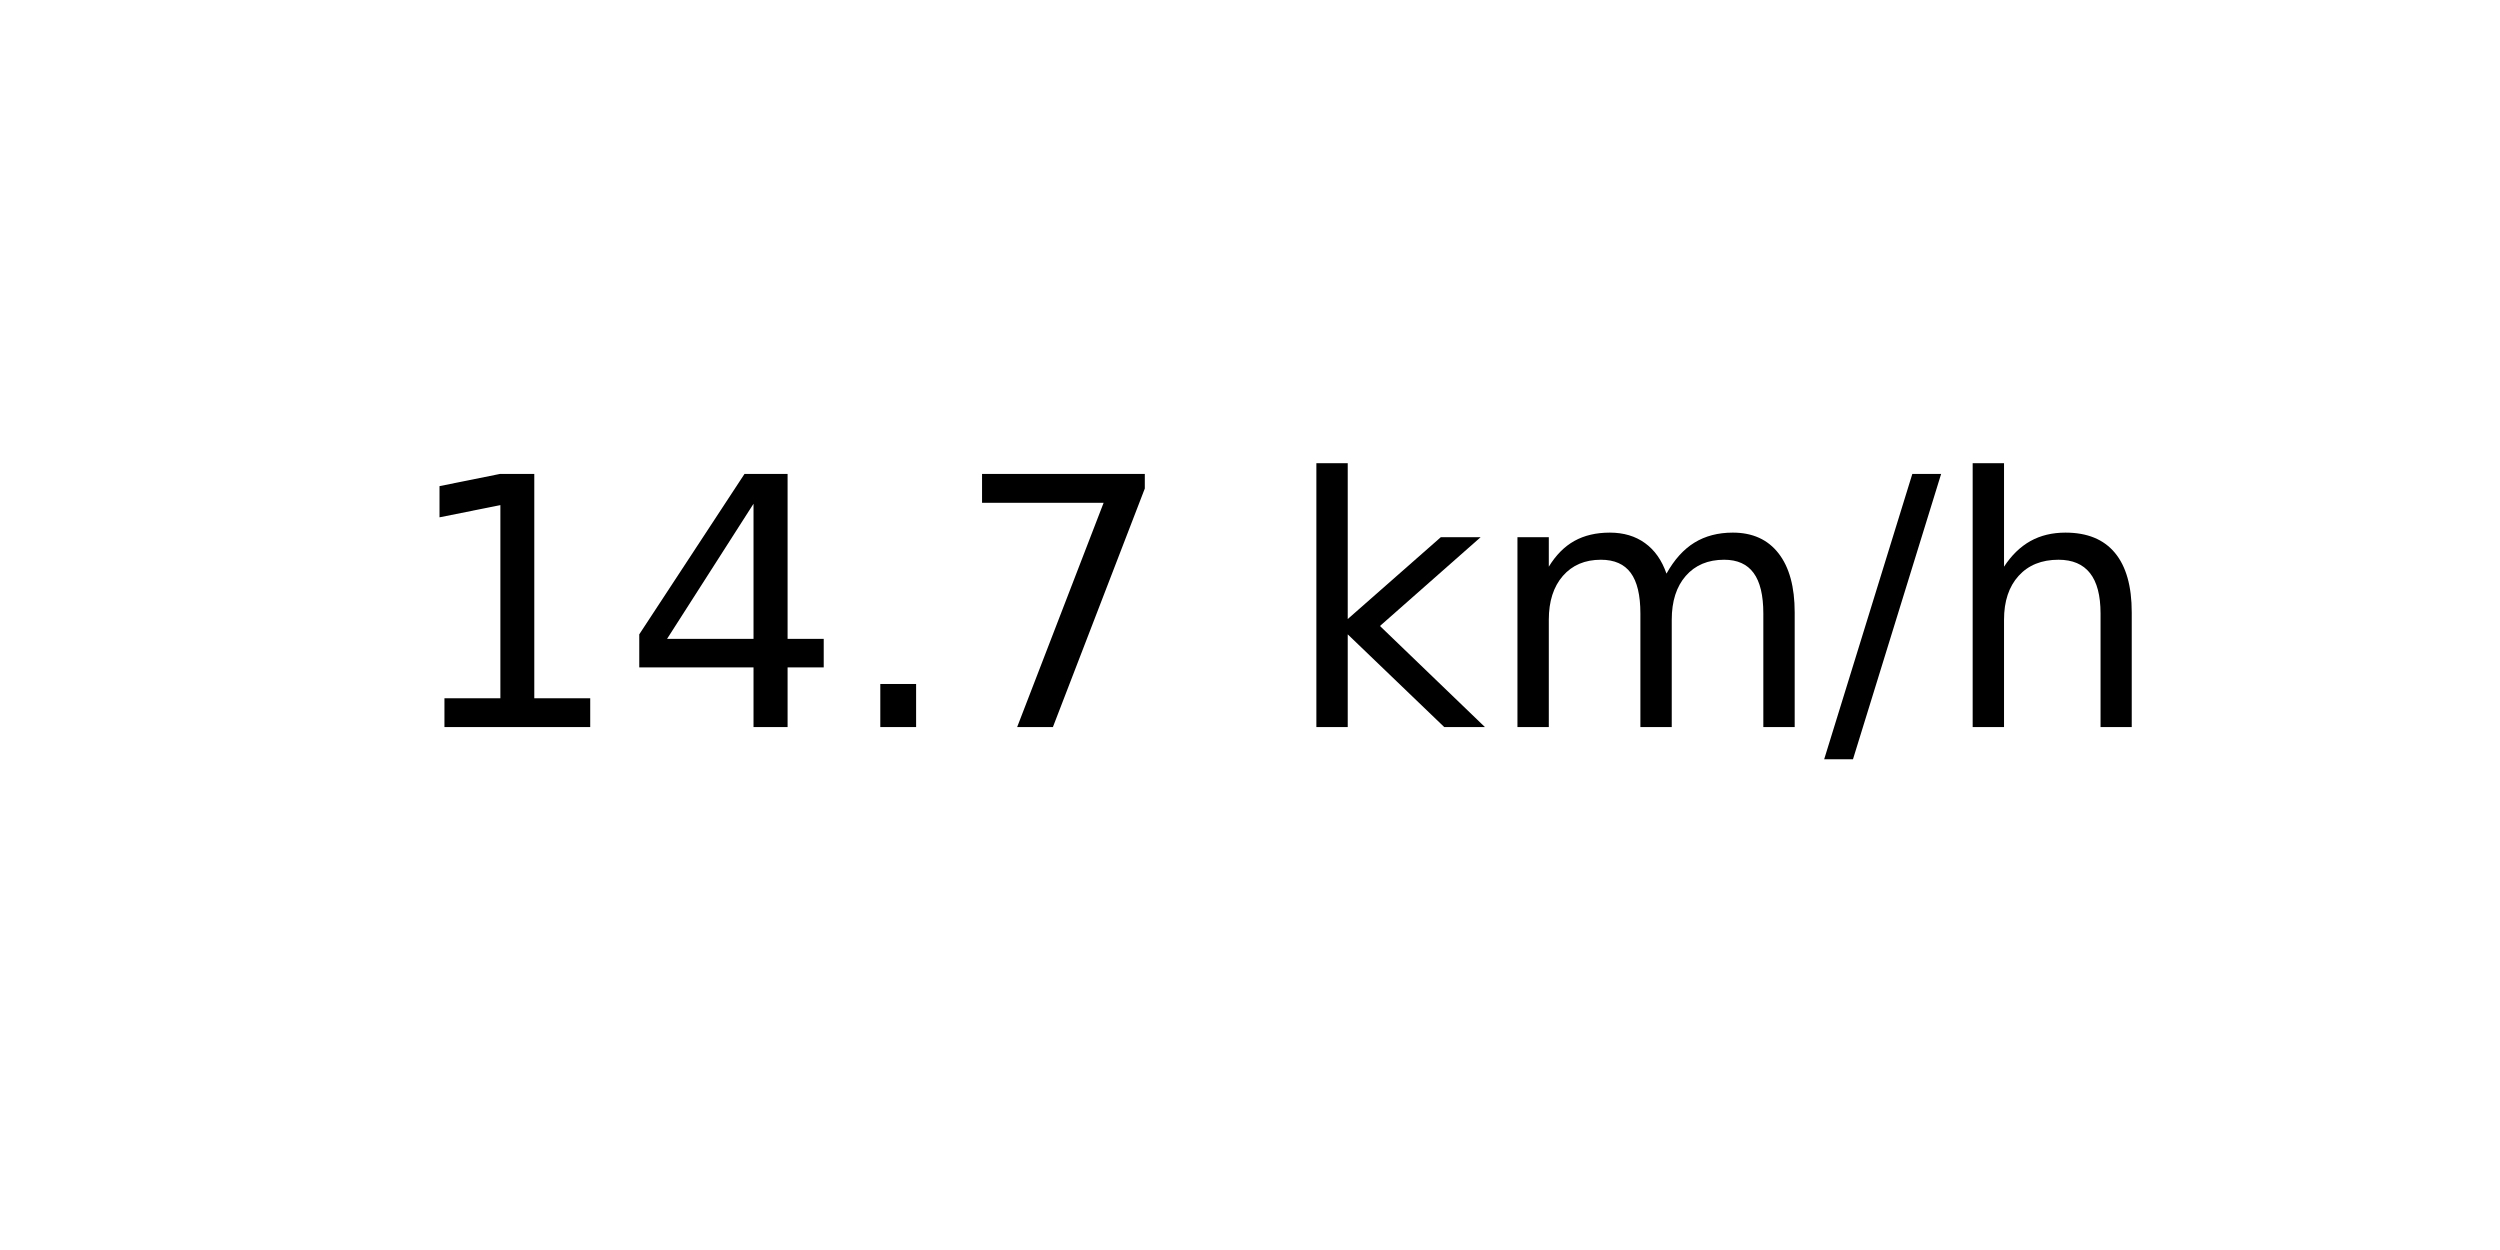
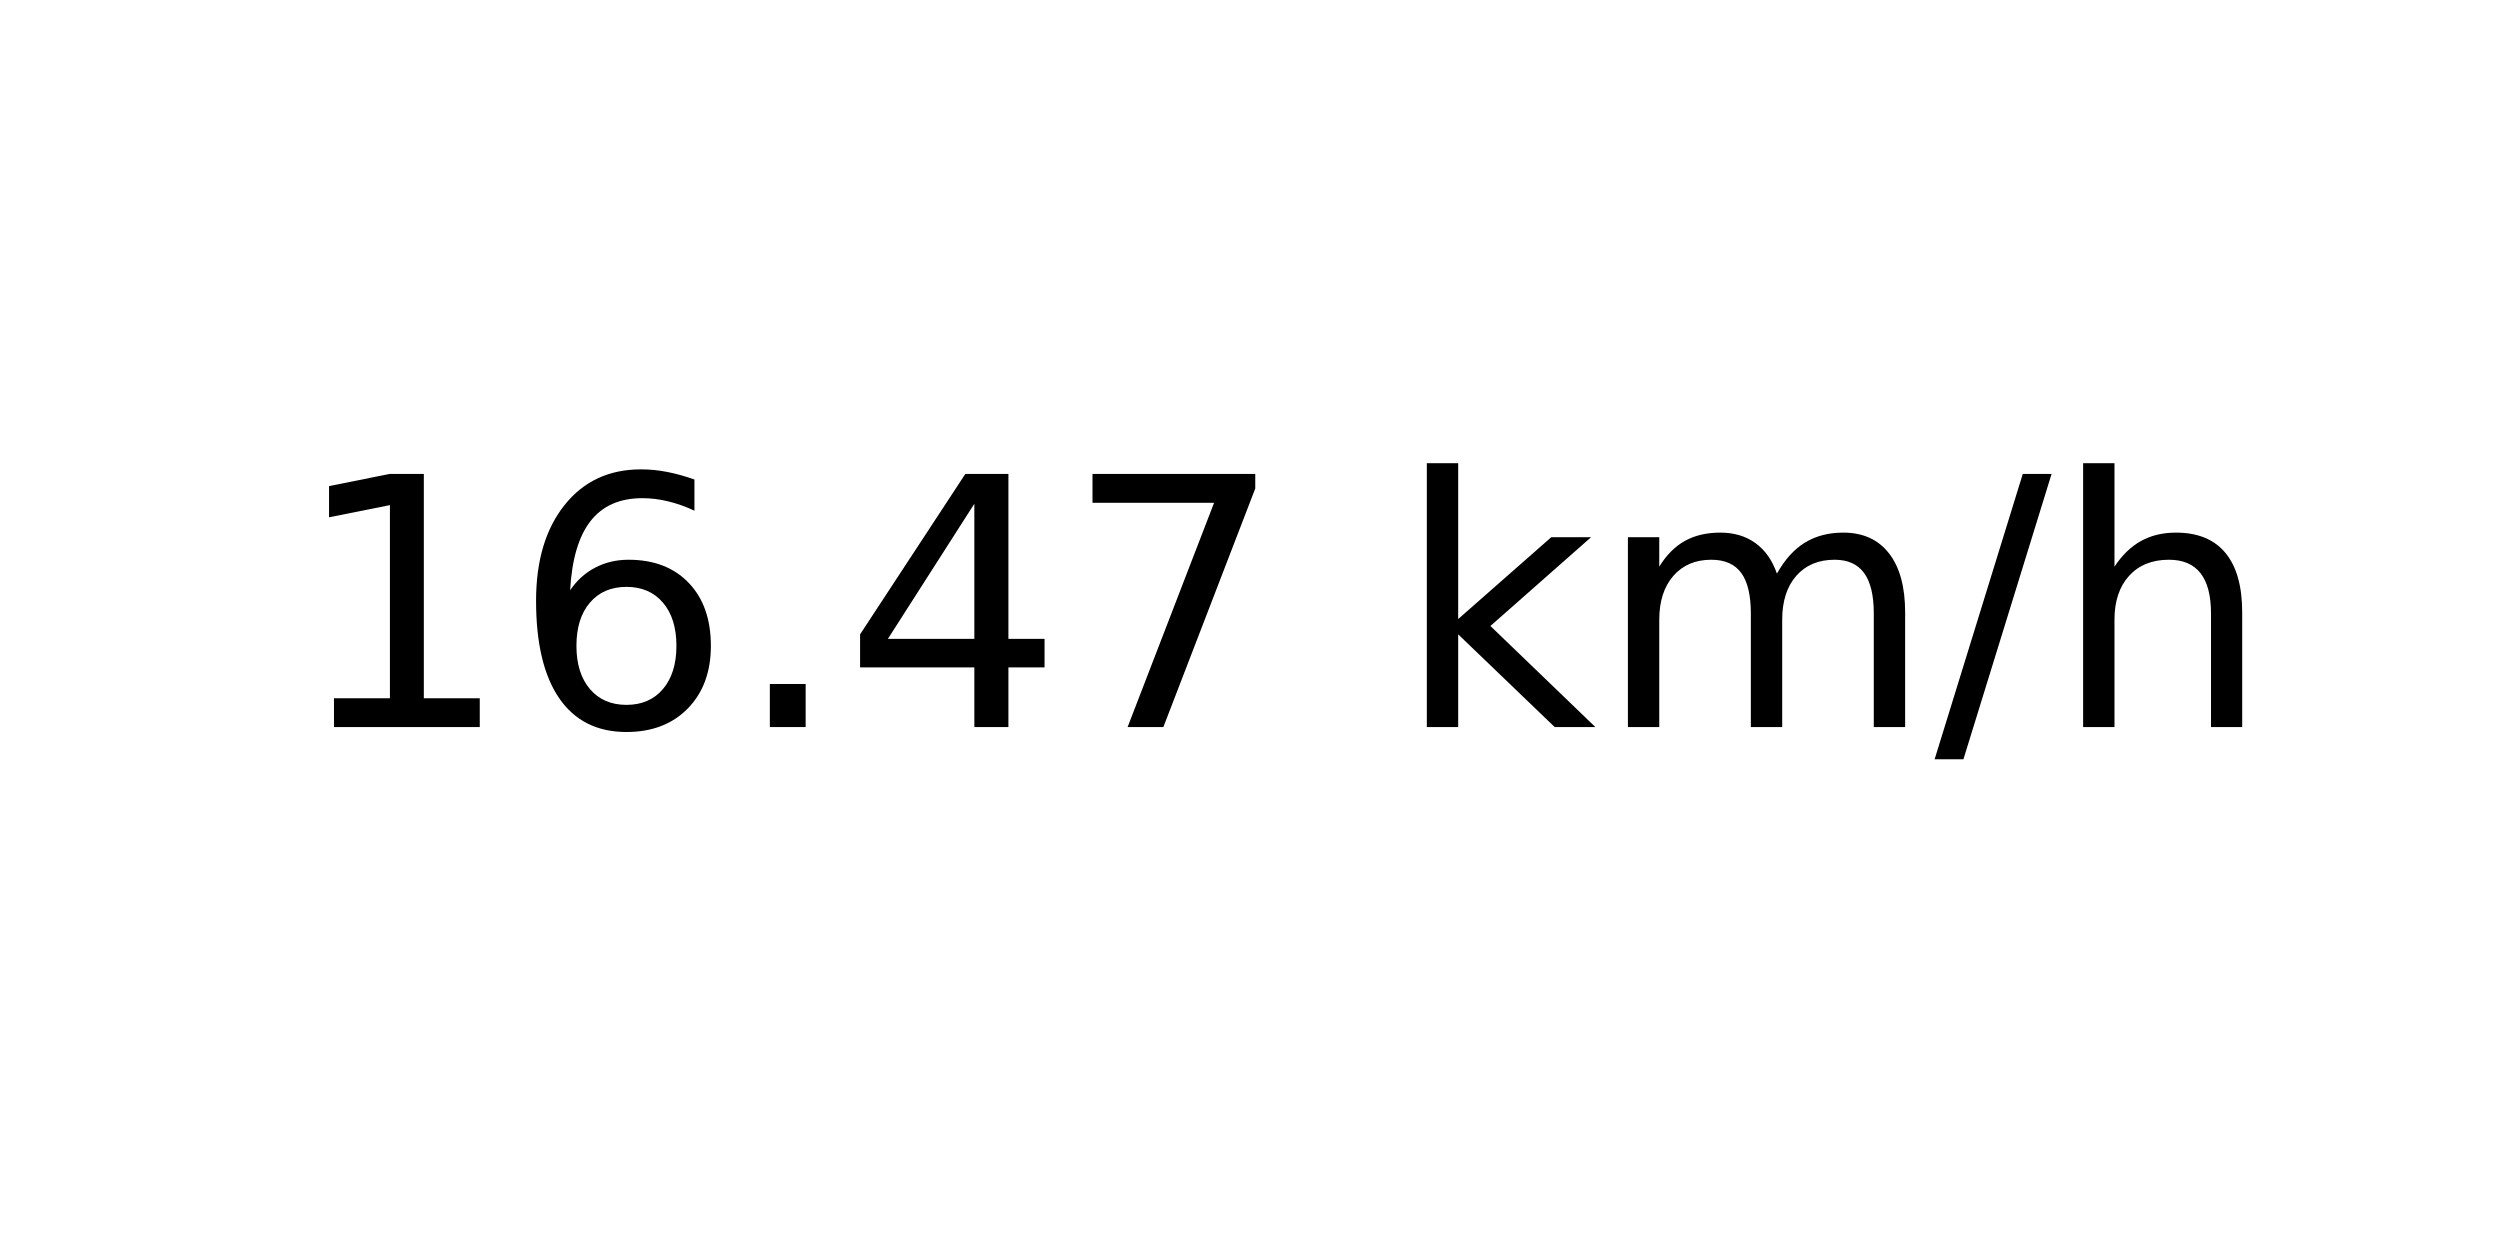
<svg xmlns="http://www.w3.org/2000/svg" xmlns:xlink="http://www.w3.org/1999/xlink" width="72pt" height="36pt" viewBox="0 0 72 36" version="1.1">
  <defs>
    <style type="text/css">*{stroke-linejoin: round; stroke-linecap: butt}</style>
  </defs>
  <g id="figure_1">
    <g id="axes_1">
      <g id="text_1">
-         <g transform="translate(11.55937 20.93937) scale(0.1 -0.1)">
+         <g transform="translate(8.378125 20.93937) scale(0.1 -0.1)">
          <defs>
            <path id="DejaVuSans-31" d="M 794 531  L 1825 531  L 1825 4091  L 703 3866  L 703 4441  L 1819 4666  L 2450 4666  L 2450 531  L 3481 531  L 3481 0  L 794 0  L 794 531  z " transform="scale(0.015625)" />
+             <path id="DejaVuSans-36" d="M 2113 2584  Q 1688 2584 1439 2293  Q 1191 2003 1191 1497  Q 1191 994 1439 701  Q 1688 409 2113 409  Q 2538 409 2786 701  Q 3034 994 3034 1497  Q 3034 2003 2786 2293  Q 2538 2584 2113 2584  z M 3366 4563  L 3366 3988  Q 3128 4100 2886 4159  Q 2644 4219 2406 4219  Q 1781 4219 1451 3797  Q 1122 3375 1075 2522  Q 1259 2794 1537 2939  Q 1816 3084 2150 3084  Q 2853 3084 3261 2657  Q 3669 2231 3669 1497  Q 3669 778 3244 343  Q 2819 -91 2113 -91  Q 1303 -91 875 529  Q 447 1150 447 2328  Q 447 3434 972 4092  Q 1497 4750 2381 4750  Q 2619 4750 2861 4703  Q 3103 4656 3366 4563  z " transform="scale(0.015625)" />
+             <path id="DejaVuSans-2e" d="M 684 794  L 1344 794  L 1344 0  L 684 0  L 684 794  z " transform="scale(0.015625)" />
            <path id="DejaVuSans-34" d="M 2419 4116  L 825 1625  L 2419 1625  L 2419 4116  z M 2253 4666  L 3047 4666  L 3047 1625  L 3713 1625  L 3713 1100  L 3047 1100  L 3047 0  L 2419 0  L 2419 1100  L 313 1100  L 313 1709  L 2253 4666  z " transform="scale(0.015625)" />
-             <path id="DejaVuSans-2e" d="M 684 794  L 1344 794  L 1344 0  L 684 0  L 684 794  z " transform="scale(0.015625)" />
            <path id="DejaVuSans-37" d="M 525 4666  L 3525 4666  L 3525 4397  L 1831 0  L 1172 0  L 2766 4134  L 525 4134  L 525 4666  z " transform="scale(0.015625)" />
            <path id="DejaVuSans-20" transform="scale(0.015625)" />
            <path id="DejaVuSans-6b" d="M 581 4863  L 1159 4863  L 1159 1991  L 2875 3500  L 3609 3500  L 1753 1863  L 3688 0  L 2938 0  L 1159 1709  L 1159 0  L 581 0  L 581 4863  z " transform="scale(0.015625)" />
            <path id="DejaVuSans-6d" d="M 3328 2828  Q 3544 3216 3844 3400  Q 4144 3584 4550 3584  Q 5097 3584 5394 3201  Q 5691 2819 5691 2113  L 5691 0  L 5113 0  L 5113 2094  Q 5113 2597 4934 2840  Q 4756 3084 4391 3084  Q 3944 3084 3684 2787  Q 3425 2491 3425 1978  L 3425 0  L 2847 0  L 2847 2094  Q 2847 2600 2669 2842  Q 2491 3084 2119 3084  Q 1678 3084 1418 2786  Q 1159 2488 1159 1978  L 1159 0  L 581 0  L 581 3500  L 1159 3500  L 1159 2956  Q 1356 3278 1631 3431  Q 1906 3584 2284 3584  Q 2666 3584 2933 3390  Q 3200 3197 3328 2828  z " transform="scale(0.015625)" />
            <path id="DejaVuSans-2f" d="M 1625 4666  L 2156 4666  L 531 -594  L 0 -594  L 1625 4666  z " transform="scale(0.015625)" />
            <path id="DejaVuSans-68" d="M 3513 2113  L 3513 0  L 2938 0  L 2938 2094  Q 2938 2591 2744 2837  Q 2550 3084 2163 3084  Q 1697 3084 1428 2787  Q 1159 2491 1159 1978  L 1159 0  L 581 0  L 581 4863  L 1159 4863  L 1159 2956  Q 1366 3272 1645 3428  Q 1925 3584 2291 3584  Q 2894 3584 3203 3211  Q 3513 2838 3513 2113  z " transform="scale(0.015625)" />
          </defs>
          <use xlink:href="#DejaVuSans-31" />
-           <use xlink:href="#DejaVuSans-34" x="63.623" />
+           <use xlink:href="#DejaVuSans-36" x="63.623" />
          <use xlink:href="#DejaVuSans-2e" x="127.246" />
-           <use xlink:href="#DejaVuSans-37" x="159.033" />
-           <use xlink:href="#DejaVuSans-20" x="222.656" />
-           <use xlink:href="#DejaVuSans-6b" x="254.443" />
-           <use xlink:href="#DejaVuSans-6d" x="312.354" />
-           <use xlink:href="#DejaVuSans-2f" x="409.766" />
-           <use xlink:href="#DejaVuSans-68" x="443.457" />
+           <use xlink:href="#DejaVuSans-34" x="159.033" />
+           <use xlink:href="#DejaVuSans-37" x="222.656" />
+           <use xlink:href="#DejaVuSans-20" x="286.279" />
+           <use xlink:href="#DejaVuSans-6b" x="318.066" />
+           <use xlink:href="#DejaVuSans-6d" x="375.977" />
+           <use xlink:href="#DejaVuSans-2f" x="473.389" />
+           <use xlink:href="#DejaVuSans-68" x="507.08" />
        </g>
      </g>
    </g>
  </g>
</svg>
